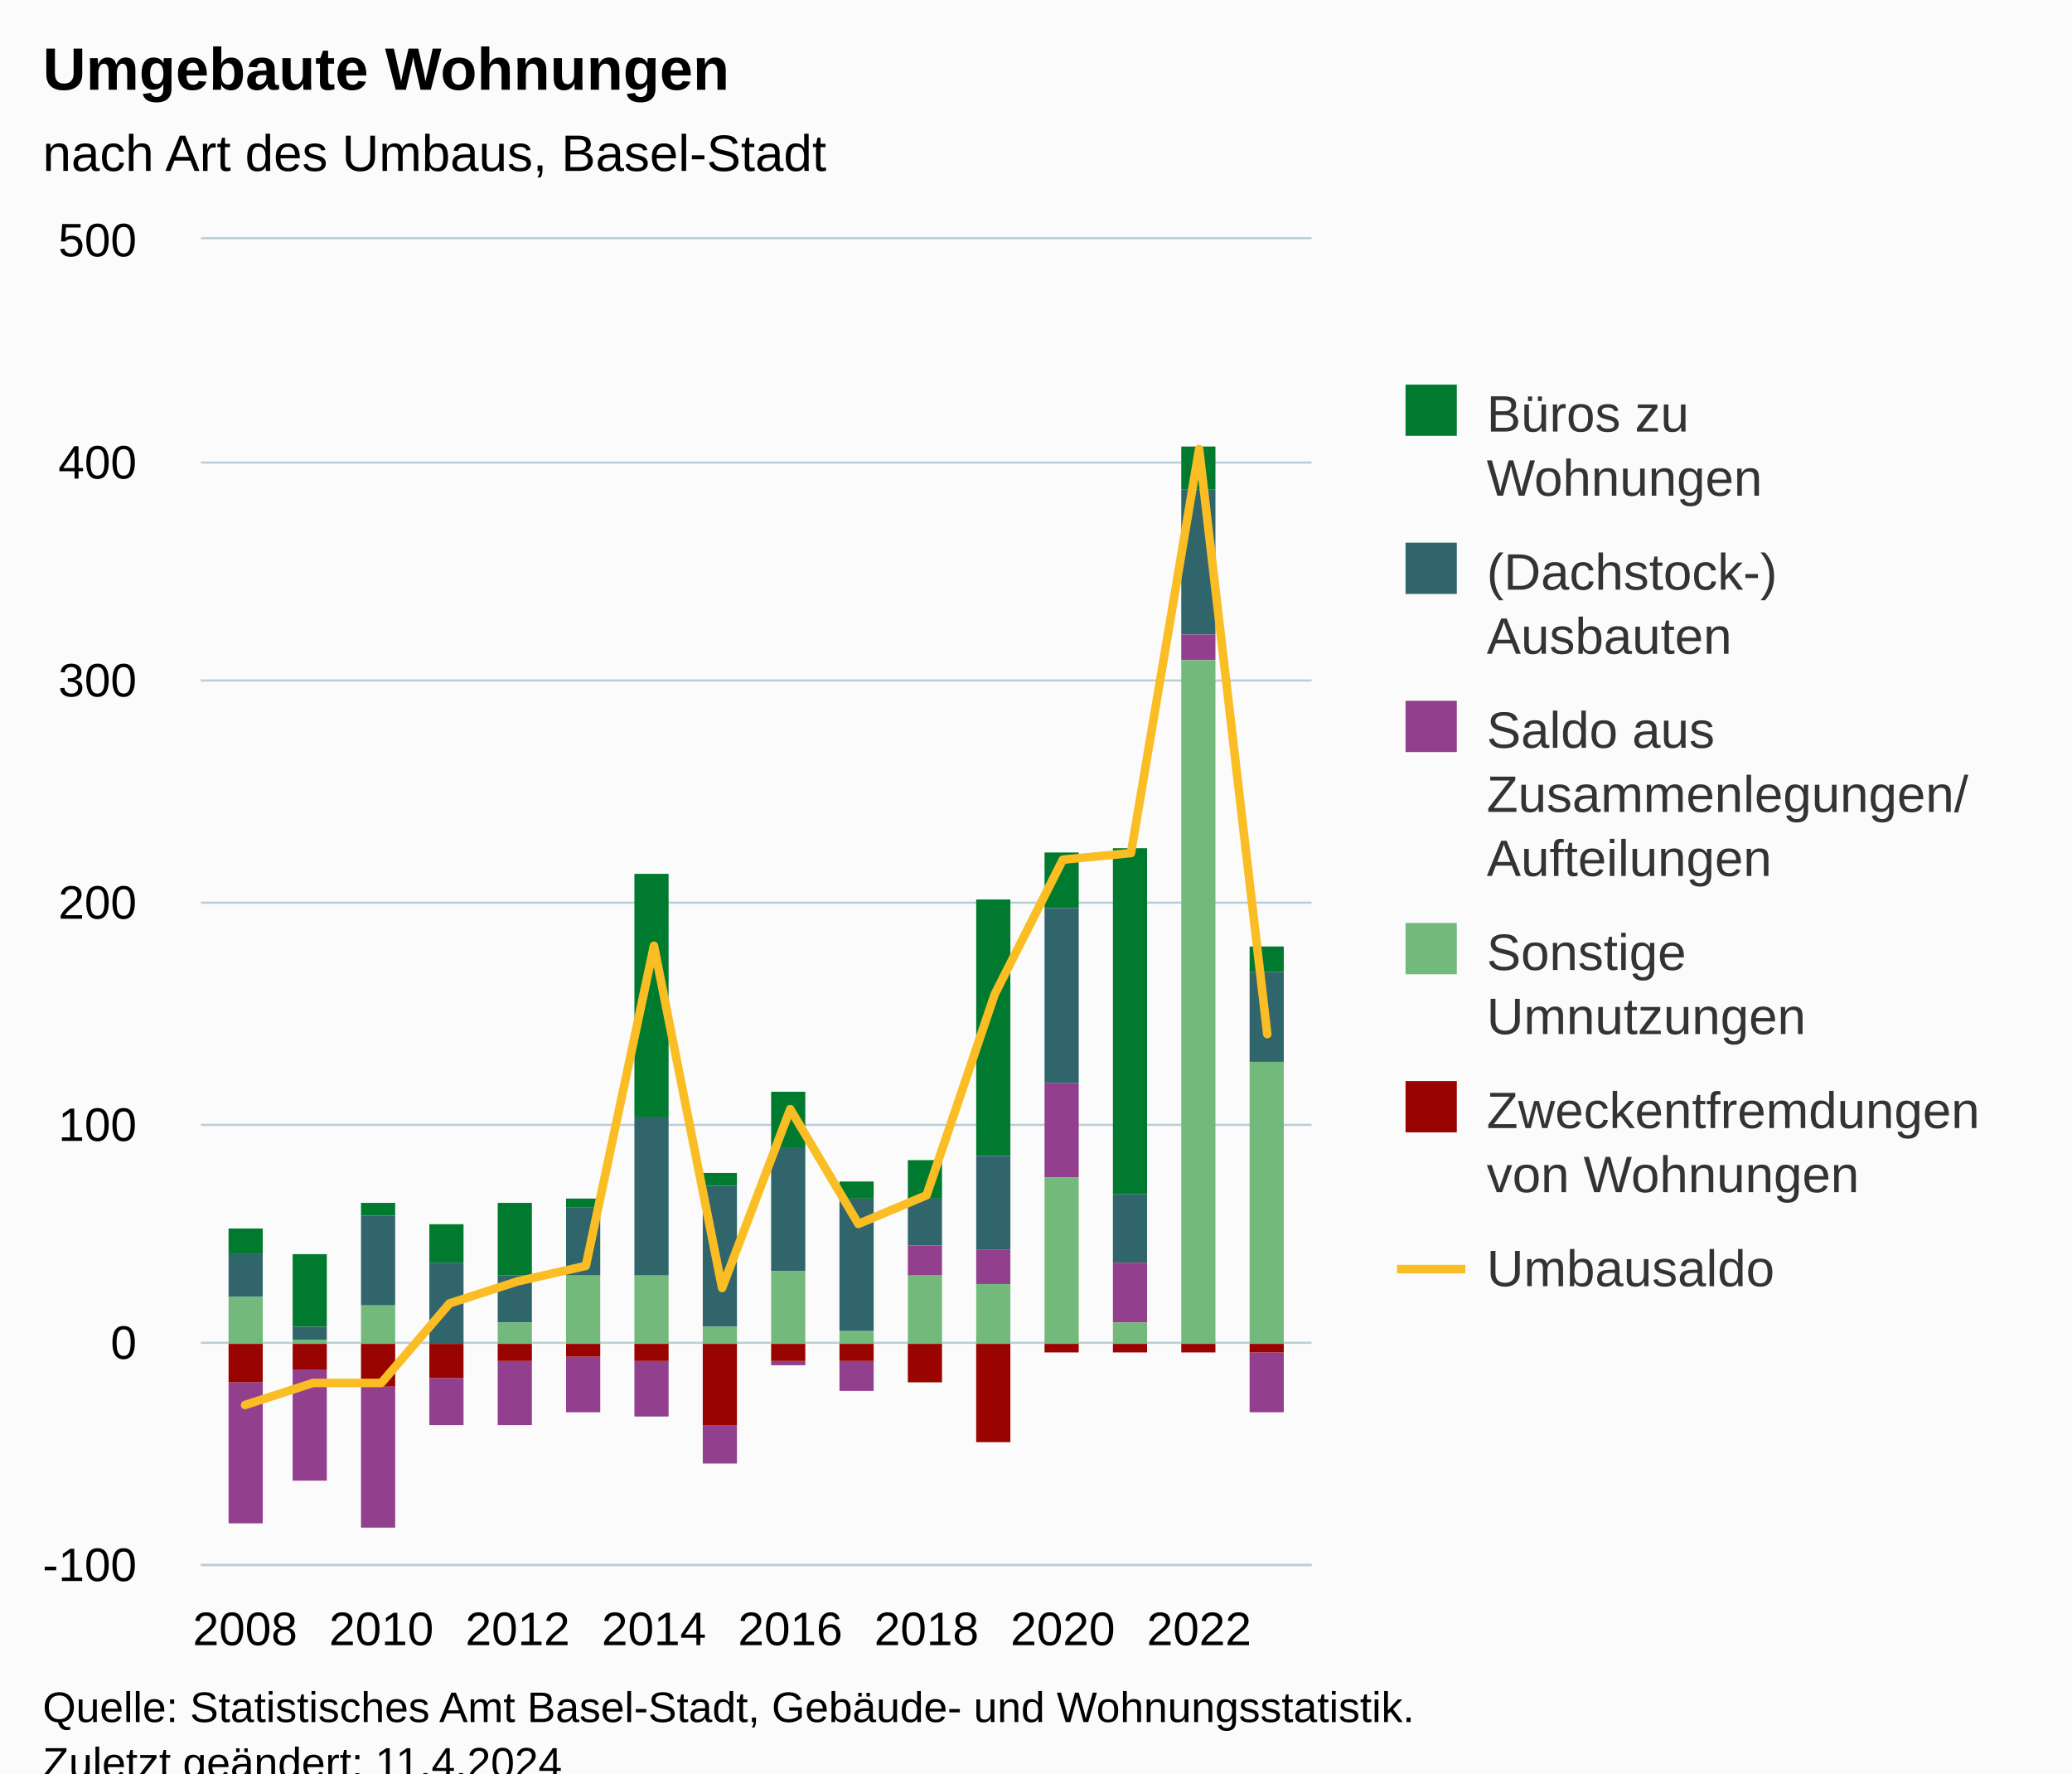
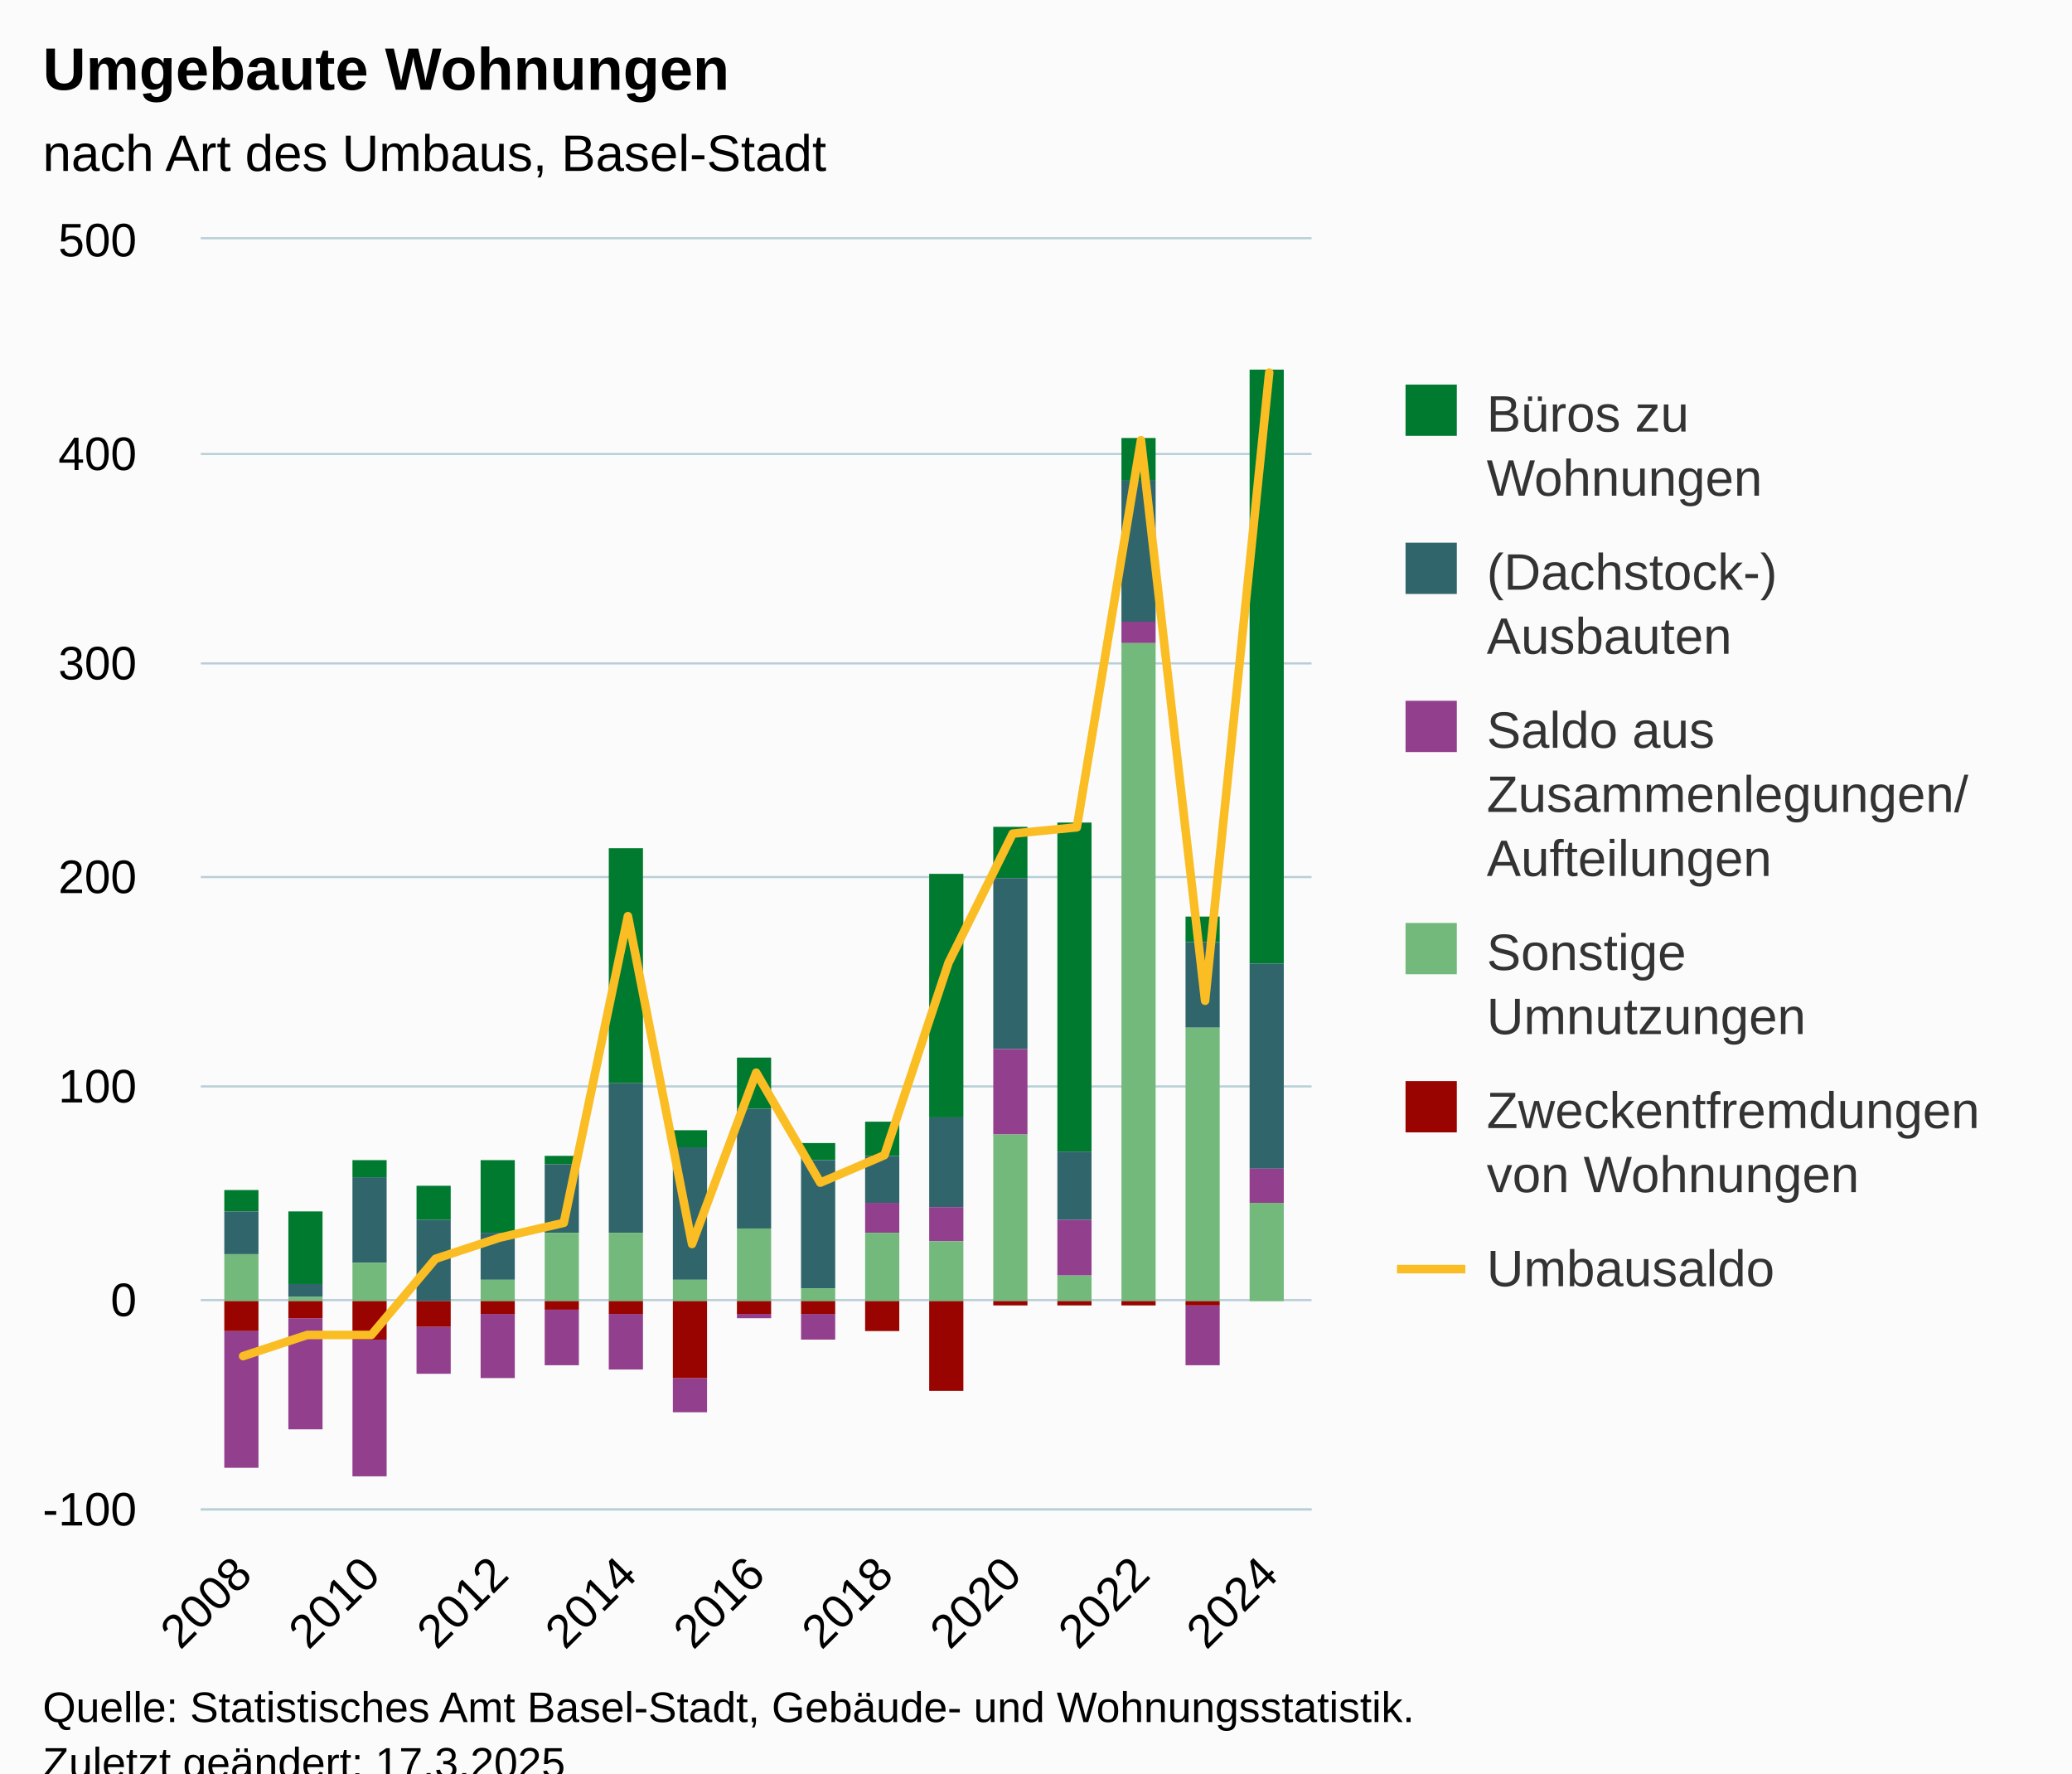
<svg xmlns="http://www.w3.org/2000/svg" version="1.1" class="highcharts-root" style="font-family:Arial;font-size:12px;" viewBox="0 0 485 415">
  <defs>
-     <clipPath id="highcharts-4xk9xxk-103-">
-       <rect x="0" y="0" width="260" height="310" fill="none" />
+     <clipPath id="highcharts-0qcew2q-109-">
+       <rect x="0" y="0" width="260" height="297" fill="none" />
    </clipPath>
-     <clipPath id="highcharts-4xk9xxk-120-">
-       <rect x="0" y="0" width="260" height="310" fill="none" />
+     <clipPath id="highcharts-0qcew2q-127-">
+       <rect x="0" y="0" width="260" height="297" fill="none" />
    </clipPath>
-     <clipPath id="highcharts-4xk9xxk-201-">
-       <rect x="47" y="56" width="260" height="310" fill="none" />
+     <clipPath id="highcharts-0qcew2q-213-">
+       <rect x="47" y="56" width="260" height="297" fill="none" />
    </clipPath>
  </defs>
  <rect fill="#fbfbfb" class="highcharts-background" x="0" y="0" width="485" height="428" rx="0" ry="0" />
-   <rect fill="none" class="highcharts-plot-background" x="47" y="56" width="260" height="310" />
+   <rect fill="none" class="highcharts-plot-background" x="47" y="56" width="260" height="297" />
  <g class="highcharts-pane-group" data-z-index="0" />
  <g class="highcharts-grid highcharts-xaxis-grid" data-z-index="1">
-     <path fill="none" data-z-index="1" class="highcharts-grid-line" d="M 56.5 56 L 56.5 366" opacity="1" />
-     <path fill="none" data-z-index="1" class="highcharts-grid-line" d="M 88.5 56 L 88.5 366" opacity="1" />
-     <path fill="none" data-z-index="1" class="highcharts-grid-line" d="M 120.5 56 L 120.5 366" opacity="1" />
-     <path fill="none" data-z-index="1" class="highcharts-grid-line" d="M 152.5 56 L 152.5 366" opacity="1" />
-     <path fill="none" data-z-index="1" class="highcharts-grid-line" d="M 184.5 56 L 184.5 366" opacity="1" />
-     <path fill="none" data-z-index="1" class="highcharts-grid-line" d="M 216.5 56 L 216.5 366" opacity="1" />
-     <path fill="none" data-z-index="1" class="highcharts-grid-line" d="M 248.5 56 L 248.5 366" opacity="1" />
-     <path fill="none" data-z-index="1" class="highcharts-grid-line" d="M 280.5 56 L 280.5 366" opacity="1" />
+     <path fill="none" data-z-index="1" class="highcharts-grid-line" d="M 56.5 56 L 56.5 353" opacity="1" />
+     <path fill="none" data-z-index="1" class="highcharts-grid-line" d="M 86.5 56 L 86.5 353" opacity="1" />
+     <path fill="none" data-z-index="1" class="highcharts-grid-line" d="M 116.5 56 L 116.5 353" opacity="1" />
+     <path fill="none" data-z-index="1" class="highcharts-grid-line" d="M 146.5 56 L 146.5 353" opacity="1" />
+     <path fill="none" data-z-index="1" class="highcharts-grid-line" d="M 176.5 56 L 176.5 353" opacity="1" />
+     <path fill="none" data-z-index="1" class="highcharts-grid-line" d="M 206.5 56 L 206.5 353" opacity="1" />
+     <path fill="none" data-z-index="1" class="highcharts-grid-line" d="M 236.5 56 L 236.5 353" opacity="1" />
+     <path fill="none" data-z-index="1" class="highcharts-grid-line" d="M 266.5 56 L 266.5 353" opacity="1" />
+     <path fill="none" data-z-index="1" class="highcharts-grid-line" d="M 296.5 56 L 296.5 353" opacity="1" />
  </g>
  <g class="highcharts-grid highcharts-yaxis-grid" data-z-index="1">
-     <path fill="none" stroke="#B9CFD7" stroke-width="0.5" data-z-index="1" class="highcharts-grid-line" d="M 47 366.25 L 307 366.25" opacity="1" />
-     <path fill="none" stroke="#B9CFD7" stroke-width="0.5" data-z-index="1" class="highcharts-grid-line" d="M 47 314.25 L 307 314.25" opacity="1" />
-     <path fill="none" stroke="#B9CFD7" stroke-width="0.5" data-z-index="1" class="highcharts-grid-line" d="M 47 263.25 L 307 263.25" opacity="1" />
-     <path fill="none" stroke="#B9CFD7" stroke-width="0.5" data-z-index="1" class="highcharts-grid-line" d="M 47 211.25 L 307 211.25" opacity="1" />
-     <path fill="none" stroke="#B9CFD7" stroke-width="0.5" data-z-index="1" class="highcharts-grid-line" d="M 47 159.25 L 307 159.25" opacity="1" />
-     <path fill="none" stroke="#B9CFD7" stroke-width="0.5" data-z-index="1" class="highcharts-grid-line" d="M 47 108.25 L 307 108.25" opacity="1" />
+     <path fill="none" stroke="#B9CFD7" stroke-width="0.5" data-z-index="1" class="highcharts-grid-line" d="M 47 353.25 L 307 353.25" opacity="1" />
+     <path fill="none" stroke="#B9CFD7" stroke-width="0.5" data-z-index="1" class="highcharts-grid-line" d="M 47 304.25 L 307 304.25" opacity="1" />
+     <path fill="none" stroke="#B9CFD7" stroke-width="0.5" data-z-index="1" class="highcharts-grid-line" d="M 47 254.25 L 307 254.25" opacity="1" />
+     <path fill="none" stroke="#B9CFD7" stroke-width="0.5" data-z-index="1" class="highcharts-grid-line" d="M 47 205.25 L 307 205.25" opacity="1" />
+     <path fill="none" stroke="#B9CFD7" stroke-width="0.5" data-z-index="1" class="highcharts-grid-line" d="M 47 155.25 L 307 155.25" opacity="1" />
+     <path fill="none" stroke="#B9CFD7" stroke-width="0.5" data-z-index="1" class="highcharts-grid-line" d="M 47 106.25 L 307 106.25" opacity="1" />
    <path fill="none" stroke="#B9CFD7" stroke-width="0.5" data-z-index="1" class="highcharts-grid-line" d="M 47 55.75 L 307 55.75" opacity="1" />
  </g>
-   <rect fill="none" class="highcharts-plot-border" data-z-index="1" x="47" y="56" width="260" height="310" />
+   <rect fill="none" class="highcharts-plot-border" data-z-index="1" x="47" y="56" width="260" height="297" />
  <g class="highcharts-axis highcharts-xaxis" data-z-index="2">
-     <path fill="none" class="highcharts-axis-line" stroke="#B9CFD7" stroke-width="0.5" data-z-index="7" d="M 47 366.25 L 307 366.25" />
+     <path fill="none" class="highcharts-axis-line" stroke="#B9CFD7" stroke-width="0.5" data-z-index="7" d="M 47 353.25 L 307 353.25" />
  </g>
  <g class="highcharts-axis highcharts-yaxis" data-z-index="2">
-     <path fill="none" class="highcharts-axis-line" data-z-index="7" d="M 47 56 L 47 366" />
+     <path fill="none" class="highcharts-axis-line" data-z-index="7" d="M 47 56 L 47 353" />
  </g>
  <g class="highcharts-series-group" data-z-index="3">
-     <g class="highcharts-series highcharts-series-0 highcharts-column-series" data-z-index="0.1" opacity="1" transform="translate(47,56) scale(1 1)" clip-path="url(#highcharts-4xk9xxk-120-)">
-       <rect x="6.5" y="231.5" width="8" height="6" fill="#007a2f" stroke="#ffffff" stroke-width="1e-7" opacity="1" class="highcharts-point" />
-       <rect x="21.5" y="237.5" width="8" height="17" fill="#007a2f" stroke="#ffffff" stroke-width="1e-7" opacity="1" class="highcharts-point" />
-       <rect x="37.5" y="225.5" width="8" height="3" fill="#007a2f" stroke="#ffffff" stroke-width="1e-7" opacity="1" class="highcharts-point" />
-       <rect x="53.5" y="230.5" width="8" height="9" fill="#007a2f" stroke="#ffffff" stroke-width="1e-7" opacity="1" class="highcharts-point" />
-       <rect x="69.5" y="225.5" width="8" height="17" fill="#007a2f" stroke="#ffffff" stroke-width="1e-7" opacity="1" class="highcharts-point" />
-       <rect x="85.5" y="224.5" width="8" height="2" fill="#007a2f" stroke="#ffffff" stroke-width="1e-7" opacity="1" class="highcharts-point" />
-       <rect x="101.5" y="148.5" width="8" height="57" fill="#007a2f" stroke="#ffffff" stroke-width="1e-7" opacity="1" class="highcharts-point" />
-       <rect x="117.5" y="218.5" width="8" height="3" fill="#007a2f" stroke="#ffffff" stroke-width="1e-7" opacity="1" class="highcharts-point" />
-       <rect x="133.5" y="199.5" width="8" height="13" fill="#007a2f" stroke="#ffffff" stroke-width="1e-7" opacity="1" class="highcharts-point" />
-       <rect x="149.5" y="220.5" width="8" height="4" fill="#007a2f" stroke="#ffffff" stroke-width="1e-7" opacity="1" class="highcharts-point" />
-       <rect x="165.5" y="215.5" width="8" height="9" fill="#007a2f" stroke="#ffffff" stroke-width="1e-7" opacity="1" class="highcharts-point" />
-       <rect x="181.5" y="154.5" width="8" height="60" fill="#007a2f" stroke="#ffffff" stroke-width="1e-7" opacity="1" class="highcharts-point" />
-       <rect x="197.5" y="143.5" width="8" height="13" fill="#007a2f" stroke="#ffffff" stroke-width="1e-7" opacity="1" class="highcharts-point" />
-       <rect x="213.5" y="142.5" width="8" height="81" fill="#007a2f" stroke="#ffffff" stroke-width="1e-7" opacity="1" class="highcharts-point" />
-       <rect x="229.5" y="48.5" width="8" height="10" fill="#007a2f" stroke="#ffffff" stroke-width="1e-7" opacity="1" class="highcharts-point" />
-       <rect x="245.5" y="165.5" width="8" height="6" fill="#007a2f" stroke="#ffffff" stroke-width="1e-7" opacity="1" class="highcharts-point" />
+     <g class="highcharts-series highcharts-series-0 highcharts-column-series" data-z-index="0.1" opacity="1" transform="translate(47,56) scale(1 1)" clip-path="url(#highcharts-0qcew2q-127-)">
+       <rect x="5.5" y="222.5" width="8" height="5" fill="#007a2f" stroke="#ffffff" stroke-width="1e-7" opacity="1" class="highcharts-point" />
+       <rect x="20.5" y="227.5" width="8" height="17" fill="#007a2f" stroke="#ffffff" stroke-width="1e-7" opacity="1" class="highcharts-point" />
+       <rect x="35.5" y="215.5" width="8" height="4" fill="#007a2f" stroke="#ffffff" stroke-width="1e-7" opacity="1" class="highcharts-point" />
+       <rect x="50.5" y="221.5" width="8" height="8" fill="#007a2f" stroke="#ffffff" stroke-width="1e-7" opacity="1" class="highcharts-point" />
+       <rect x="65.5" y="215.5" width="8" height="17" fill="#007a2f" stroke="#ffffff" stroke-width="1e-7" opacity="1" class="highcharts-point" />
+       <rect x="80.5" y="214.5" width="8" height="2" fill="#007a2f" stroke="#ffffff" stroke-width="1e-7" opacity="1" class="highcharts-point" />
+       <rect x="95.5" y="142.5" width="8" height="55" fill="#007a2f" stroke="#ffffff" stroke-width="1e-7" opacity="1" class="highcharts-point" />
+       <rect x="110.5" y="208.5" width="8" height="4" fill="#007a2f" stroke="#ffffff" stroke-width="1e-7" opacity="1" class="highcharts-point" />
+       <rect x="125.5" y="191.5" width="8" height="12" fill="#007a2f" stroke="#ffffff" stroke-width="1e-7" opacity="1" class="highcharts-point" />
+       <rect x="140.5" y="211.5" width="8" height="4" fill="#007a2f" stroke="#ffffff" stroke-width="1e-7" opacity="1" class="highcharts-point" />
+       <rect x="155.5" y="206.5" width="8" height="8" fill="#007a2f" stroke="#ffffff" stroke-width="1e-7" opacity="1" class="highcharts-point" />
+       <rect x="170.5" y="148.5" width="8" height="57" fill="#007a2f" stroke="#ffffff" stroke-width="1e-7" opacity="1" class="highcharts-point" />
+       <rect x="185.5" y="137.5" width="8" height="12" fill="#007a2f" stroke="#ffffff" stroke-width="1e-7" opacity="1" class="highcharts-point" />
+       <rect x="200.5" y="136.5" width="8" height="77" fill="#007a2f" stroke="#ffffff" stroke-width="1e-7" opacity="1" class="highcharts-point" />
+       <rect x="215.5" y="46.5" width="8" height="10" fill="#007a2f" stroke="#ffffff" stroke-width="1e-7" opacity="1" class="highcharts-point" />
+       <rect x="230.5" y="158.5" width="8" height="6" fill="#007a2f" stroke="#ffffff" stroke-width="1e-7" opacity="1" class="highcharts-point" />
+       <rect x="245.5" y="30.5" width="8" height="139" fill="#007a2f" stroke="#ffffff" stroke-width="1e-7" opacity="1" class="highcharts-point" />
    </g>
    <g class="highcharts-markers highcharts-series-0 highcharts-column-series" data-z-index="0.1" opacity="1" transform="translate(47,56) scale(1 1)" clip-path="none" />
-     <g class="highcharts-series highcharts-series-1 highcharts-column-series" data-z-index="0.1" opacity="1" transform="translate(47,56) scale(1 1)" clip-path="url(#highcharts-4xk9xxk-120-)">
-       <rect x="6.5" y="237.5" width="8" height="10" fill="#2f656b" stroke="#ffffff" stroke-width="1e-7" opacity="1" class="highcharts-point" />
-       <rect x="21.5" y="254.5" width="8" height="3" fill="#2f656b" stroke="#ffffff" stroke-width="1e-7" opacity="1" class="highcharts-point" />
-       <rect x="37.5" y="228.5" width="8" height="21" fill="#2f656b" stroke="#ffffff" stroke-width="1e-7" opacity="1" class="highcharts-point" />
-       <rect x="53.5" y="239.5" width="8" height="19" fill="#2f656b" stroke="#ffffff" stroke-width="1e-7" opacity="1" class="highcharts-point" />
-       <rect x="69.5" y="242.5" width="8" height="11" fill="#2f656b" stroke="#ffffff" stroke-width="1e-7" opacity="1" class="highcharts-point" />
-       <rect x="85.5" y="226.5" width="8" height="16" fill="#2f656b" stroke="#ffffff" stroke-width="1e-7" opacity="1" class="highcharts-point" />
-       <rect x="101.5" y="205.5" width="8" height="37" fill="#2f656b" stroke="#ffffff" stroke-width="1e-7" opacity="1" class="highcharts-point" />
-       <rect x="117.5" y="221.5" width="8" height="33" fill="#2f656b" stroke="#ffffff" stroke-width="1e-7" opacity="1" class="highcharts-point" />
-       <rect x="133.5" y="212.5" width="8" height="29" fill="#2f656b" stroke="#ffffff" stroke-width="1e-7" opacity="1" class="highcharts-point" />
-       <rect x="149.5" y="224.5" width="8" height="31" fill="#2f656b" stroke="#ffffff" stroke-width="1e-7" opacity="1" class="highcharts-point" />
-       <rect x="165.5" y="224.5" width="8" height="11" fill="#2f656b" stroke="#ffffff" stroke-width="1e-7" opacity="1" class="highcharts-point" />
-       <rect x="181.5" y="214.5" width="8" height="22" fill="#2f656b" stroke="#ffffff" stroke-width="1e-7" opacity="1" class="highcharts-point" />
-       <rect x="197.5" y="156.5" width="8" height="41" fill="#2f656b" stroke="#ffffff" stroke-width="1e-7" opacity="1" class="highcharts-point" />
-       <rect x="213.5" y="223.5" width="8" height="16" fill="#2f656b" stroke="#ffffff" stroke-width="1e-7" opacity="1" class="highcharts-point" />
-       <rect x="229.5" y="58.5" width="8" height="34" fill="#2f656b" stroke="#ffffff" stroke-width="1e-7" opacity="1" class="highcharts-point" />
-       <rect x="245.5" y="171.5" width="8" height="21" fill="#2f656b" stroke="#ffffff" stroke-width="1e-7" opacity="1" class="highcharts-point" />
+     <g class="highcharts-series highcharts-series-1 highcharts-column-series" data-z-index="0.1" opacity="1" transform="translate(47,56) scale(1 1)" clip-path="url(#highcharts-0qcew2q-127-)">
+       <rect x="5.5" y="227.5" width="8" height="10" fill="#2f656b" stroke="#ffffff" stroke-width="1e-7" opacity="1" class="highcharts-point" />
+       <rect x="20.5" y="244.5" width="8" height="3" fill="#2f656b" stroke="#ffffff" stroke-width="1e-7" opacity="1" class="highcharts-point" />
+       <rect x="35.5" y="219.5" width="8" height="20" fill="#2f656b" stroke="#ffffff" stroke-width="1e-7" opacity="1" class="highcharts-point" />
+       <rect x="50.5" y="229.5" width="8" height="19" fill="#2f656b" stroke="#ffffff" stroke-width="1e-7" opacity="1" class="highcharts-point" />
+       <rect x="65.5" y="232.5" width="8" height="11" fill="#2f656b" stroke="#ffffff" stroke-width="1e-7" opacity="1" class="highcharts-point" />
+       <rect x="80.5" y="216.5" width="8" height="16" fill="#2f656b" stroke="#ffffff" stroke-width="1e-7" opacity="1" class="highcharts-point" />
+       <rect x="95.5" y="197.5" width="8" height="35" fill="#2f656b" stroke="#ffffff" stroke-width="1e-7" opacity="1" class="highcharts-point" />
+       <rect x="110.5" y="212.5" width="8" height="31" fill="#2f656b" stroke="#ffffff" stroke-width="1e-7" opacity="1" class="highcharts-point" />
+       <rect x="125.5" y="203.5" width="8" height="28" fill="#2f656b" stroke="#ffffff" stroke-width="1e-7" opacity="1" class="highcharts-point" />
+       <rect x="140.5" y="215.5" width="8" height="30" fill="#2f656b" stroke="#ffffff" stroke-width="1e-7" opacity="1" class="highcharts-point" />
+       <rect x="155.5" y="214.5" width="8" height="11" fill="#2f656b" stroke="#ffffff" stroke-width="1e-7" opacity="1" class="highcharts-point" />
+       <rect x="170.5" y="205.5" width="8" height="21" fill="#2f656b" stroke="#ffffff" stroke-width="1e-7" opacity="1" class="highcharts-point" />
+       <rect x="185.5" y="149.5" width="8" height="40" fill="#2f656b" stroke="#ffffff" stroke-width="1e-7" opacity="1" class="highcharts-point" />
+       <rect x="200.5" y="213.5" width="8" height="16" fill="#2f656b" stroke="#ffffff" stroke-width="1e-7" opacity="1" class="highcharts-point" />
+       <rect x="215.5" y="56.5" width="8" height="33" fill="#2f656b" stroke="#ffffff" stroke-width="1e-7" opacity="1" class="highcharts-point" />
+       <rect x="230.5" y="164.5" width="8" height="20" fill="#2f656b" stroke="#ffffff" stroke-width="1e-7" opacity="1" class="highcharts-point" />
+       <rect x="245.5" y="169.5" width="8" height="48" fill="#2f656b" stroke="#ffffff" stroke-width="1e-7" opacity="1" class="highcharts-point" />
    </g>
    <g class="highcharts-markers highcharts-series-1 highcharts-column-series" data-z-index="0.1" opacity="1" transform="translate(47,56) scale(1 1)" clip-path="none" />
-     <g class="highcharts-series highcharts-series-2 highcharts-column-series" data-z-index="0.1" opacity="1" transform="translate(47,56) scale(1 1)" clip-path="url(#highcharts-4xk9xxk-120-)">
-       <rect x="6.5" y="267.5" width="8" height="33" fill="#923f8d" stroke="#ffffff" stroke-width="1e-7" opacity="1" class="highcharts-point highcharts-negative" />
-       <rect x="21.5" y="264.5" width="8" height="26" fill="#923f8d" stroke="#ffffff" stroke-width="1e-7" opacity="1" class="highcharts-point highcharts-negative" />
-       <rect x="37.5" y="268.5" width="8" height="33" fill="#923f8d" stroke="#ffffff" stroke-width="1e-7" opacity="1" class="highcharts-point highcharts-negative" />
-       <rect x="53.5" y="266.5" width="8" height="11" fill="#923f8d" stroke="#ffffff" stroke-width="1e-7" opacity="1" class="highcharts-point highcharts-negative" />
-       <rect x="69.5" y="262.5" width="8" height="15" fill="#923f8d" stroke="#ffffff" stroke-width="1e-7" opacity="1" class="highcharts-point highcharts-negative" />
-       <rect x="85.5" y="261.5" width="8" height="13" fill="#923f8d" stroke="#ffffff" stroke-width="1e-7" opacity="1" class="highcharts-point highcharts-negative" />
-       <rect x="101.5" y="262.5" width="8" height="13" fill="#923f8d" stroke="#ffffff" stroke-width="1e-7" opacity="1" class="highcharts-point highcharts-negative" />
-       <rect x="117.5" y="277.5" width="8" height="9" fill="#923f8d" stroke="#ffffff" stroke-width="1e-7" opacity="1" class="highcharts-point highcharts-negative" />
-       <rect x="133.5" y="262.5" width="8" height="1" fill="#923f8d" stroke="#ffffff" stroke-width="1e-7" opacity="1" class="highcharts-point highcharts-negative" />
-       <rect x="149.5" y="262.5" width="8" height="7" fill="#923f8d" stroke="#ffffff" stroke-width="1e-7" opacity="1" class="highcharts-point highcharts-negative" />
-       <rect x="165.5" y="235.5" width="8" height="7" fill="#923f8d" stroke="#ffffff" stroke-width="1e-7" opacity="1" class="highcharts-point" />
-       <rect x="181.5" y="236.5" width="8" height="8" fill="#923f8d" stroke="#ffffff" stroke-width="1e-7" opacity="1" class="highcharts-point" />
-       <rect x="197.5" y="197.5" width="8" height="22" fill="#923f8d" stroke="#ffffff" stroke-width="1e-7" opacity="1" class="highcharts-point" />
-       <rect x="213.5" y="239.5" width="8" height="14" fill="#923f8d" stroke="#ffffff" stroke-width="1e-7" opacity="1" class="highcharts-point" />
-       <rect x="229.5" y="92.5" width="8" height="6" fill="#923f8d" stroke="#ffffff" stroke-width="1e-7" opacity="1" class="highcharts-point" />
-       <rect x="245.5" y="260.5" width="8" height="14" fill="#923f8d" stroke="#ffffff" stroke-width="1e-7" opacity="1" class="highcharts-point highcharts-negative" />
+     <g class="highcharts-series highcharts-series-2 highcharts-column-series" data-z-index="0.1" opacity="1" transform="translate(47,56) scale(1 1)" clip-path="url(#highcharts-0qcew2q-127-)">
+       <rect x="5.5" y="255.5" width="8" height="32" fill="#923f8d" stroke="#ffffff" stroke-width="1e-7" opacity="1" class="highcharts-point highcharts-negative" />
+       <rect x="20.5" y="252.5" width="8" height="26" fill="#923f8d" stroke="#ffffff" stroke-width="1e-7" opacity="1" class="highcharts-point highcharts-negative" />
+       <rect x="35.5" y="257.5" width="8" height="32" fill="#923f8d" stroke="#ffffff" stroke-width="1e-7" opacity="1" class="highcharts-point highcharts-negative" />
+       <rect x="50.5" y="254.5" width="8" height="11" fill="#923f8d" stroke="#ffffff" stroke-width="1e-7" opacity="1" class="highcharts-point highcharts-negative" />
+       <rect x="65.5" y="251.5" width="8" height="15" fill="#923f8d" stroke="#ffffff" stroke-width="1e-7" opacity="1" class="highcharts-point highcharts-negative" />
+       <rect x="80.5" y="250.5" width="8" height="13" fill="#923f8d" stroke="#ffffff" stroke-width="1e-7" opacity="1" class="highcharts-point highcharts-negative" />
+       <rect x="95.5" y="251.5" width="8" height="13" fill="#923f8d" stroke="#ffffff" stroke-width="1e-7" opacity="1" class="highcharts-point highcharts-negative" />
+       <rect x="110.5" y="266.5" width="8" height="8" fill="#923f8d" stroke="#ffffff" stroke-width="1e-7" opacity="1" class="highcharts-point highcharts-negative" />
+       <rect x="125.5" y="251.5" width="8" height="1" fill="#923f8d" stroke="#ffffff" stroke-width="1e-7" opacity="1" class="highcharts-point highcharts-negative" />
+       <rect x="140.5" y="251.5" width="8" height="6" fill="#923f8d" stroke="#ffffff" stroke-width="1e-7" opacity="1" class="highcharts-point highcharts-negative" />
+       <rect x="155.5" y="225.5" width="8" height="7" fill="#923f8d" stroke="#ffffff" stroke-width="1e-7" opacity="1" class="highcharts-point" />
+       <rect x="170.5" y="226.5" width="8" height="8" fill="#923f8d" stroke="#ffffff" stroke-width="1e-7" opacity="1" class="highcharts-point" />
+       <rect x="185.5" y="189.5" width="8" height="20" fill="#923f8d" stroke="#ffffff" stroke-width="1e-7" opacity="1" class="highcharts-point" />
+       <rect x="200.5" y="229.5" width="8" height="13" fill="#923f8d" stroke="#ffffff" stroke-width="1e-7" opacity="1" class="highcharts-point" />
+       <rect x="215.5" y="89.5" width="8" height="5" fill="#923f8d" stroke="#ffffff" stroke-width="1e-7" opacity="1" class="highcharts-point" />
+       <rect x="230.5" y="249.5" width="8" height="14" fill="#923f8d" stroke="#ffffff" stroke-width="1e-7" opacity="1" class="highcharts-point highcharts-negative" />
+       <rect x="245.5" y="217.5" width="8" height="8" fill="#923f8d" stroke="#ffffff" stroke-width="1e-7" opacity="1" class="highcharts-point" />
    </g>
    <g class="highcharts-markers highcharts-series-2 highcharts-column-series" data-z-index="0.1" opacity="1" transform="translate(47,56) scale(1 1)" clip-path="none" />
-     <g class="highcharts-series highcharts-series-3 highcharts-column-series" data-z-index="0.1" opacity="1" transform="translate(47,56) scale(1 1)" clip-path="url(#highcharts-4xk9xxk-120-)">
-       <rect x="6.5" y="247.5" width="8" height="11" fill="#73b97c" stroke="#ffffff" stroke-width="1e-7" opacity="1" class="highcharts-point" />
-       <rect x="21.5" y="257.5" width="8" height="1" fill="#73b97c" stroke="#ffffff" stroke-width="1e-7" opacity="1" class="highcharts-point" />
-       <rect x="37.5" y="249.5" width="8" height="9" fill="#73b97c" stroke="#ffffff" stroke-width="1e-7" opacity="1" class="highcharts-point" />
-       <rect x="53.5" y="258.5" width="8" height="0" fill="#73b97c" stroke="#ffffff" stroke-width="1e-7" opacity="1" class="highcharts-point" />
-       <rect x="69.5" y="253.5" width="8" height="5" fill="#73b97c" stroke="#ffffff" stroke-width="1e-7" opacity="1" class="highcharts-point" />
-       <rect x="85.5" y="242.5" width="8" height="16" fill="#73b97c" stroke="#ffffff" stroke-width="1e-7" opacity="1" class="highcharts-point" />
-       <rect x="101.5" y="242.5" width="8" height="16" fill="#73b97c" stroke="#ffffff" stroke-width="1e-7" opacity="1" class="highcharts-point" />
-       <rect x="117.5" y="254.5" width="8" height="4" fill="#73b97c" stroke="#ffffff" stroke-width="1e-7" opacity="1" class="highcharts-point" />
-       <rect x="133.5" y="241.5" width="8" height="17" fill="#73b97c" stroke="#ffffff" stroke-width="1e-7" opacity="1" class="highcharts-point" />
-       <rect x="149.5" y="255.5" width="8" height="3" fill="#73b97c" stroke="#ffffff" stroke-width="1e-7" opacity="1" class="highcharts-point" />
-       <rect x="165.5" y="242.5" width="8" height="16" fill="#73b97c" stroke="#ffffff" stroke-width="1e-7" opacity="1" class="highcharts-point" />
-       <rect x="181.5" y="244.5" width="8" height="14" fill="#73b97c" stroke="#ffffff" stroke-width="1e-7" opacity="1" class="highcharts-point" />
-       <rect x="197.5" y="219.5" width="8" height="39" fill="#73b97c" stroke="#ffffff" stroke-width="1e-7" opacity="1" class="highcharts-point" />
-       <rect x="213.5" y="253.5" width="8" height="5" fill="#73b97c" stroke="#ffffff" stroke-width="1e-7" opacity="1" class="highcharts-point" />
-       <rect x="229.5" y="98.5" width="8" height="160" fill="#73b97c" stroke="#ffffff" stroke-width="1e-7" opacity="1" class="highcharts-point" />
-       <rect x="245.5" y="192.5" width="8" height="66" fill="#73b97c" stroke="#ffffff" stroke-width="1e-7" opacity="1" class="highcharts-point" />
+     <g class="highcharts-series highcharts-series-3 highcharts-column-series" data-z-index="0.1" opacity="1" transform="translate(47,56) scale(1 1)" clip-path="url(#highcharts-0qcew2q-127-)">
+       <rect x="5.5" y="237.5" width="8" height="11" fill="#73b97c" stroke="#ffffff" stroke-width="1e-7" opacity="1" class="highcharts-point" />
+       <rect x="20.5" y="247.5" width="8" height="1" fill="#73b97c" stroke="#ffffff" stroke-width="1e-7" opacity="1" class="highcharts-point" />
+       <rect x="35.5" y="239.5" width="8" height="9" fill="#73b97c" stroke="#ffffff" stroke-width="1e-7" opacity="1" class="highcharts-point" />
+       <rect x="50.5" y="248.5" width="8" height="0" fill="#73b97c" stroke="#ffffff" stroke-width="1e-7" opacity="1" class="highcharts-point" />
+       <rect x="65.5" y="243.5" width="8" height="5" fill="#73b97c" stroke="#ffffff" stroke-width="1e-7" opacity="1" class="highcharts-point" />
+       <rect x="80.5" y="232.5" width="8" height="16" fill="#73b97c" stroke="#ffffff" stroke-width="1e-7" opacity="1" class="highcharts-point" />
+       <rect x="95.5" y="232.5" width="8" height="16" fill="#73b97c" stroke="#ffffff" stroke-width="1e-7" opacity="1" class="highcharts-point" />
+       <rect x="110.5" y="243.5" width="8" height="5" fill="#73b97c" stroke="#ffffff" stroke-width="1e-7" opacity="1" class="highcharts-point" />
+       <rect x="125.5" y="231.5" width="8" height="17" fill="#73b97c" stroke="#ffffff" stroke-width="1e-7" opacity="1" class="highcharts-point" />
+       <rect x="140.5" y="245.5" width="8" height="3" fill="#73b97c" stroke="#ffffff" stroke-width="1e-7" opacity="1" class="highcharts-point" />
+       <rect x="155.5" y="232.5" width="8" height="16" fill="#73b97c" stroke="#ffffff" stroke-width="1e-7" opacity="1" class="highcharts-point" />
+       <rect x="170.5" y="234.5" width="8" height="14" fill="#73b97c" stroke="#ffffff" stroke-width="1e-7" opacity="1" class="highcharts-point" />
+       <rect x="185.5" y="209.5" width="8" height="39" fill="#73b97c" stroke="#ffffff" stroke-width="1e-7" opacity="1" class="highcharts-point" />
+       <rect x="200.5" y="242.5" width="8" height="6" fill="#73b97c" stroke="#ffffff" stroke-width="1e-7" opacity="1" class="highcharts-point" />
+       <rect x="215.5" y="94.5" width="8" height="154" fill="#73b97c" stroke="#ffffff" stroke-width="1e-7" opacity="1" class="highcharts-point" />
+       <rect x="230.5" y="184.5" width="8" height="64" fill="#73b97c" stroke="#ffffff" stroke-width="1e-7" opacity="1" class="highcharts-point" />
+       <rect x="245.5" y="225.5" width="8" height="23" fill="#73b97c" stroke="#ffffff" stroke-width="1e-7" opacity="1" class="highcharts-point" />
    </g>
    <g class="highcharts-markers highcharts-series-3 highcharts-column-series" data-z-index="0.1" opacity="1" transform="translate(47,56) scale(1 1)" clip-path="none" />
-     <g class="highcharts-series highcharts-series-4 highcharts-column-series" data-z-index="0.1" opacity="1" transform="translate(47,56) scale(1 1)" clip-path="url(#highcharts-4xk9xxk-120-)">
-       <rect x="6.5" y="258.5" width="8" height="9" fill="#990300" stroke="#ffffff" stroke-width="1e-7" opacity="1" class="highcharts-point highcharts-negative" />
-       <rect x="21.5" y="258.5" width="8" height="6" fill="#990300" stroke="#ffffff" stroke-width="1e-7" opacity="1" class="highcharts-point highcharts-negative" />
-       <rect x="37.5" y="258.5" width="8" height="10" fill="#990300" stroke="#ffffff" stroke-width="1e-7" opacity="1" class="highcharts-point highcharts-negative" />
-       <rect x="53.5" y="258.5" width="8" height="8" fill="#990300" stroke="#ffffff" stroke-width="1e-7" opacity="1" class="highcharts-point highcharts-negative" />
-       <rect x="69.5" y="258.5" width="8" height="4" fill="#990300" stroke="#ffffff" stroke-width="1e-7" opacity="1" class="highcharts-point highcharts-negative" />
-       <rect x="85.5" y="258.5" width="8" height="3" fill="#990300" stroke="#ffffff" stroke-width="1e-7" opacity="1" class="highcharts-point highcharts-negative" />
-       <rect x="101.5" y="258.5" width="8" height="4" fill="#990300" stroke="#ffffff" stroke-width="1e-7" opacity="1" class="highcharts-point highcharts-negative" />
-       <rect x="117.5" y="258.5" width="8" height="19" fill="#990300" stroke="#ffffff" stroke-width="1e-7" opacity="1" class="highcharts-point highcharts-negative" />
-       <rect x="133.5" y="258.5" width="8" height="4" fill="#990300" stroke="#ffffff" stroke-width="1e-7" opacity="1" class="highcharts-point highcharts-negative" />
-       <rect x="149.5" y="258.5" width="8" height="4" fill="#990300" stroke="#ffffff" stroke-width="1e-7" opacity="1" class="highcharts-point highcharts-negative" />
-       <rect x="165.5" y="258.5" width="8" height="9" fill="#990300" stroke="#ffffff" stroke-width="1e-7" opacity="1" class="highcharts-point highcharts-negative" />
-       <rect x="181.5" y="258.5" width="8" height="23" fill="#990300" stroke="#ffffff" stroke-width="1e-7" opacity="1" class="highcharts-point highcharts-negative" />
-       <rect x="197.5" y="258.5" width="8" height="2" fill="#990300" stroke="#ffffff" stroke-width="1e-7" opacity="1" class="highcharts-point highcharts-negative" />
-       <rect x="213.5" y="258.5" width="8" height="2" fill="#990300" stroke="#ffffff" stroke-width="1e-7" opacity="1" class="highcharts-point highcharts-negative" />
-       <rect x="229.5" y="258.5" width="8" height="2" fill="#990300" stroke="#ffffff" stroke-width="1e-7" opacity="1" class="highcharts-point highcharts-negative" />
-       <rect x="245.5" y="258.5" width="8" height="2" fill="#990300" stroke="#ffffff" stroke-width="1e-7" opacity="1" class="highcharts-point highcharts-negative" />
+     <g class="highcharts-series highcharts-series-4 highcharts-column-series" data-z-index="0.1" opacity="1" transform="translate(47,56) scale(1 1)" clip-path="url(#highcharts-0qcew2q-127-)">
+       <rect x="5.5" y="248.5" width="8" height="7" fill="#990300" stroke="#ffffff" stroke-width="1e-7" opacity="1" class="highcharts-point highcharts-negative" />
+       <rect x="20.5" y="248.5" width="8" height="4" fill="#990300" stroke="#ffffff" stroke-width="1e-7" opacity="1" class="highcharts-point highcharts-negative" />
+       <rect x="35.5" y="248.5" width="8" height="9" fill="#990300" stroke="#ffffff" stroke-width="1e-7" opacity="1" class="highcharts-point highcharts-negative" />
+       <rect x="50.5" y="248.5" width="8" height="6" fill="#990300" stroke="#ffffff" stroke-width="1e-7" opacity="1" class="highcharts-point highcharts-negative" />
+       <rect x="65.5" y="248.5" width="8" height="3" fill="#990300" stroke="#ffffff" stroke-width="1e-7" opacity="1" class="highcharts-point highcharts-negative" />
+       <rect x="80.5" y="248.5" width="8" height="2" fill="#990300" stroke="#ffffff" stroke-width="1e-7" opacity="1" class="highcharts-point highcharts-negative" />
+       <rect x="95.5" y="248.5" width="8" height="3" fill="#990300" stroke="#ffffff" stroke-width="1e-7" opacity="1" class="highcharts-point highcharts-negative" />
+       <rect x="110.5" y="248.5" width="8" height="18" fill="#990300" stroke="#ffffff" stroke-width="1e-7" opacity="1" class="highcharts-point highcharts-negative" />
+       <rect x="125.5" y="248.5" width="8" height="3" fill="#990300" stroke="#ffffff" stroke-width="1e-7" opacity="1" class="highcharts-point highcharts-negative" />
+       <rect x="140.5" y="248.5" width="8" height="3" fill="#990300" stroke="#ffffff" stroke-width="1e-7" opacity="1" class="highcharts-point highcharts-negative" />
+       <rect x="155.5" y="248.5" width="8" height="7" fill="#990300" stroke="#ffffff" stroke-width="1e-7" opacity="1" class="highcharts-point highcharts-negative" />
+       <rect x="170.5" y="248.5" width="8" height="21" fill="#990300" stroke="#ffffff" stroke-width="1e-7" opacity="1" class="highcharts-point highcharts-negative" />
+       <rect x="185.5" y="248.5" width="8" height="1" fill="#990300" stroke="#ffffff" stroke-width="1e-7" opacity="1" class="highcharts-point highcharts-negative" />
+       <rect x="200.5" y="248.5" width="8" height="1" fill="#990300" stroke="#ffffff" stroke-width="1e-7" opacity="1" class="highcharts-point highcharts-negative" />
+       <rect x="215.5" y="248.5" width="8" height="1" fill="#990300" stroke="#ffffff" stroke-width="1e-7" opacity="1" class="highcharts-point highcharts-negative" />
+       <rect x="230.5" y="248.5" width="8" height="1" fill="#990300" stroke="#ffffff" stroke-width="1e-7" opacity="1" class="highcharts-point highcharts-negative" />
+       <rect x="245.5" y="248.5" width="8" height="0" fill="#990300" stroke="#ffffff" stroke-width="1e-7" opacity="1" class="highcharts-point highcharts-negative" />
    </g>
    <g class="highcharts-markers highcharts-series-4 highcharts-column-series" data-z-index="0.1" opacity="1" transform="translate(47,56) scale(1 1)" clip-path="none" />
-     <g class="highcharts-series highcharts-series-5 highcharts-line-series" data-z-index="0.1" opacity="1" transform="translate(47,56) scale(1 1)" clip-path="url(#highcharts-4xk9xxk-120-)">
-       <path fill="none" d="M 10.368 272.8 L 26.319 267.633 L 42.27 267.633 L 58.221 249.033 L 74.172 243.867 L 90.123 240.25 L 106.074 165.333 L 122.025 245.417 L 137.975 203.567 L 153.926 230.433 L 169.877 223.717 L 185.828 176.7 L 201.779 145.183 L 217.73 143.633 L 233.681 49.083 L 249.632 186" class="highcharts-graph" data-z-index="1" stroke="#fabd24" stroke-width="2" stroke-linejoin="round" stroke-linecap="round" />
+     <g class="highcharts-series highcharts-series-5 highcharts-line-series" data-z-index="0.1" opacity="1" transform="translate(47,56) scale(1 1)" clip-path="url(#highcharts-0qcew2q-127-)">
+       <path fill="none" d="M 9.908 261.36 L 24.919 256.41 L 39.931 256.41 L 54.942 238.59 L 69.954 233.64 L 84.965 230.175 L 99.977 158.4 L 114.988 235.125 L 130 195.03 L 145.012 220.77 L 160.023 214.335 L 175.035 169.29 L 190.046 139.095 L 205.058 137.61 L 220.069 47.025 L 235.081 178.2 L 250.092 31.185" class="highcharts-graph" data-z-index="1" stroke="#fabd24" stroke-width="2" stroke-linejoin="round" stroke-linecap="round" />
    </g>
    <g class="highcharts-markers highcharts-series-5 highcharts-line-series" data-z-index="0.1" opacity="1" transform="translate(47,56) scale(1 1)" clip-path="none" />
  </g>
  <text x="10" text-anchor="start" class="highcharts-title" data-z-index="4" style="color:#000000;font-size:14px;font-weight:bold;fill:#000000;" y="21">
    <tspan>Umgebaute Wohnungen</tspan>
  </text>
  <text x="10" text-anchor="start" class="highcharts-subtitle" data-z-index="4" style="color:#000000;font-size:12px;font-weight:normal;fill:#000000;" y="40">
    <tspan>nach Art des Umbaus, Basel-Stadt</tspan>
  </text>
  <text x="10" text-anchor="start" class="highcharts-caption" data-z-index="4" style="color:#666666;fill:#666666;" y="400" />
  <g class="highcharts-legend" data-z-index="7" transform="translate(319,83)">
    <rect fill="none" class="highcharts-legend-box" rx="0" ry="0" x="0" y="0" width="156" height="233" visibility="visible" />
    <g data-z-index="1">
      <g>
        <g class="highcharts-legend-item highcharts-column-series highcharts-color-undefined highcharts-series-0" data-z-index="1" transform="translate(8,3)">
          <text x="21" style="color:#333333;cursor:pointer;font-size:12px;font-weight:normal;fill:#333333;" text-anchor="start" data-z-index="2" y="15">
            <tspan>Büros zu</tspan>
            <tspan dy="15" x="21">Wohnungen</tspan>
          </text>
          <rect x="2" y="4" width="12" height="12" fill="#007a2f" class="highcharts-point" data-z-index="3" />
        </g>
        <g class="highcharts-legend-item highcharts-column-series highcharts-color-undefined highcharts-series-1" data-z-index="1" transform="translate(8,40)">
          <text x="21" y="15" style="color:#333333;cursor:pointer;font-size:12px;font-weight:normal;fill:#333333;" text-anchor="start" data-z-index="2">
            <tspan>(Dachstock-)</tspan>
            <tspan dy="15" x="21">Ausbauten</tspan>
          </text>
          <rect x="2" y="4" width="12" height="12" fill="#2f656b" class="highcharts-point" data-z-index="3" />
        </g>
        <g class="highcharts-legend-item highcharts-column-series highcharts-color-undefined highcharts-series-2" data-z-index="1" transform="translate(8,77)">
          <text x="21" y="15" style="color:#333333;cursor:pointer;font-size:12px;font-weight:normal;fill:#333333;" text-anchor="start" data-z-index="2">
            <tspan>Saldo aus</tspan>
            <tspan dy="15" x="21">Zusammenlegungen/</tspan>
            <tspan dy="15" x="21">Aufteilungen</tspan>
          </text>
          <rect x="2" y="4" width="12" height="12" fill="#923f8d" class="highcharts-point" data-z-index="3" />
        </g>
        <g class="highcharts-legend-item highcharts-column-series highcharts-color-undefined highcharts-series-3" data-z-index="1" transform="translate(8,129)">
          <text x="21" y="15" style="color:#333333;cursor:pointer;font-size:12px;font-weight:normal;fill:#333333;" text-anchor="start" data-z-index="2">
            <tspan>Sonstige</tspan>
            <tspan dy="15" x="21">Umnutzungen</tspan>
          </text>
          <rect x="2" y="4" width="12" height="12" fill="#73b97c" class="highcharts-point" data-z-index="3" />
        </g>
        <g class="highcharts-legend-item highcharts-column-series highcharts-color-undefined highcharts-series-4" data-z-index="1" transform="translate(8,166)">
          <text x="21" y="15" style="color:#333333;cursor:pointer;font-size:12px;font-weight:normal;fill:#333333;" text-anchor="start" data-z-index="2">
            <tspan>Zweckentfremdungen</tspan>
            <tspan dy="15" x="21">von Wohnungen</tspan>
          </text>
          <rect x="2" y="4" width="12" height="12" fill="#990300" class="highcharts-point" data-z-index="3" />
        </g>
        <g class="highcharts-legend-item highcharts-line-series highcharts-color-undefined highcharts-series-5" data-z-index="1" transform="translate(8,203)">
          <path fill="none" d="M 0 11 L 16 11" class="highcharts-graph" stroke="#fabd24" stroke-width="2" />
          <text x="21" y="15" style="color:#333333;cursor:pointer;font-size:12px;font-weight:normal;fill:#333333;" text-anchor="start" data-z-index="2">
            <tspan>Umbausaldo</tspan>
          </text>
        </g>
      </g>
    </g>
  </g>
  <g class="highcharts-axis-labels highcharts-xaxis-labels" data-z-index="7">
-     <text x="57.368" style="color:#000000;cursor:default;font-size:11px;fill:#000000;" text-anchor="middle" transform="translate(0,0)" y="385" opacity="1">2008</text>
-     <text x="89.27" style="color:#000000;cursor:default;font-size:11px;fill:#000000;" text-anchor="middle" transform="translate(0,0)" y="385" opacity="1">2010</text>
-     <text x="121.172" style="color:#000000;cursor:default;font-size:11px;fill:#000000;" text-anchor="middle" transform="translate(0,0)" y="385" opacity="1">2012</text>
-     <text x="153.074" style="color:#000000;cursor:default;font-size:11px;fill:#000000;" text-anchor="middle" transform="translate(0,0)" y="385" opacity="1">2014</text>
-     <text x="184.975" style="color:#000000;cursor:default;font-size:11px;fill:#000000;" text-anchor="middle" transform="translate(0,0)" y="385" opacity="1">2016</text>
-     <text x="216.877" style="color:#000000;cursor:default;font-size:11px;fill:#000000;" text-anchor="middle" transform="translate(0,0)" y="385" opacity="1">2018</text>
-     <text x="248.779" style="color:#000000;cursor:default;font-size:11px;fill:#000000;" text-anchor="middle" transform="translate(0,0)" y="385" opacity="1">2020</text>
-     <text x="280.681" style="color:#000000;cursor:default;font-size:11px;fill:#000000;" text-anchor="middle" transform="translate(0,0)" y="385" opacity="1">2022</text>
+     <text x="59.5" style="color:#000000;cursor:default;font-size:11px;fill:#000000;" text-anchor="end" transform="translate(0,0) rotate(-45 59.50035 369)" y="369" opacity="1">2008</text>
+     <text x="89.523" style="color:#000000;cursor:default;font-size:11px;fill:#000000;" text-anchor="end" transform="translate(0,0) rotate(-45 89.52344 369)" y="369" opacity="1">2010</text>
+     <text x="119.547" style="color:#000000;cursor:default;font-size:11px;fill:#000000;" text-anchor="end" transform="translate(0,0) rotate(-45 119.5465 369)" y="369" opacity="1">2012</text>
+     <text x="149.57" style="color:#000000;cursor:default;font-size:11px;fill:#000000;" text-anchor="end" transform="translate(0,0) rotate(-45 149.5696 369)" y="369" opacity="1">2014</text>
+     <text x="179.593" style="color:#000000;cursor:default;font-size:11px;fill:#000000;" text-anchor="end" transform="translate(0,0) rotate(-45 179.5927 369)" y="369" opacity="1">2016</text>
+     <text x="209.616" style="color:#000000;cursor:default;font-size:11px;fill:#000000;" text-anchor="end" transform="translate(0,0) rotate(-45 209.6158 369)" y="369" opacity="1">2018</text>
+     <text x="239.639" style="color:#000000;cursor:default;font-size:11px;fill:#000000;" text-anchor="end" transform="translate(0,0) rotate(-45 239.6389 369)" y="369" opacity="1">2020</text>
+     <text x="269.662" style="color:#000000;cursor:default;font-size:11px;fill:#000000;" text-anchor="end" transform="translate(0,0) rotate(-45 269.662 369)" y="369" opacity="1">2022</text>
+     <text x="299.685" style="color:#000000;cursor:default;font-size:11px;fill:#000000;" text-anchor="end" transform="translate(0,0) rotate(-45 299.6851 369)" y="369" opacity="1">2024</text>
  </g>
  <g class="highcharts-axis-labels highcharts-yaxis-labels" data-z-index="7">
-     <text x="32" style="color:#000000;cursor:default;font-size:11px;fill:#000000;" text-anchor="end" transform="translate(0,0)" y="370" opacity="1">-100</text>
-     <text x="32" style="color:#000000;cursor:default;font-size:11px;fill:#000000;" text-anchor="end" transform="translate(0,0)" y="318" opacity="1">0</text>
-     <text x="32" style="color:#000000;cursor:default;font-size:11px;fill:#000000;" text-anchor="end" transform="translate(0,0)" y="267" opacity="1">100</text>
-     <text x="32" style="color:#000000;cursor:default;font-size:11px;fill:#000000;" text-anchor="end" transform="translate(0,0)" y="215" opacity="1">200</text>
-     <text x="32" style="color:#000000;cursor:default;font-size:11px;fill:#000000;" text-anchor="end" transform="translate(0,0)" y="163" opacity="1">300</text>
-     <text x="32" style="color:#000000;cursor:default;font-size:11px;fill:#000000;" text-anchor="end" transform="translate(0,0)" y="112" opacity="1">400</text>
+     <text x="32" style="color:#000000;cursor:default;font-size:11px;fill:#000000;" text-anchor="end" transform="translate(0,0)" y="357" opacity="1">-100</text>
+     <text x="32" style="color:#000000;cursor:default;font-size:11px;fill:#000000;" text-anchor="end" transform="translate(0,0)" y="308" opacity="1">0</text>
+     <text x="32" style="color:#000000;cursor:default;font-size:11px;fill:#000000;" text-anchor="end" transform="translate(0,0)" y="258" opacity="1">100</text>
+     <text x="32" style="color:#000000;cursor:default;font-size:11px;fill:#000000;" text-anchor="end" transform="translate(0,0)" y="209" opacity="1">200</text>
+     <text x="32" style="color:#000000;cursor:default;font-size:11px;fill:#000000;" text-anchor="end" transform="translate(0,0)" y="159" opacity="1">300</text>
+     <text x="32" style="color:#000000;cursor:default;font-size:11px;fill:#000000;" text-anchor="end" transform="translate(0,0)" y="110" opacity="1">400</text>
    <text x="32" style="color:#000000;cursor:default;font-size:11px;fill:#000000;" text-anchor="end" transform="translate(0,0)" y="60" opacity="1">500</text>
  </g>
  <text x="10" class="highcharts-credits" text-anchor="start" data-z-index="8" style="cursor:default;color:#000000;font-size:10px;fill:#000000;" y="403">
    <tspan>Quelle: Statistisches Amt Basel-Stadt, Gebäude- und Wohnungsstatistik.</tspan>
-     <tspan x="10" dy="13">Zuletzt geändert: 11.4.2024</tspan>
+     <tspan x="10" dy="13">Zuletzt geändert: 17.3.2025</tspan>
  </text>
-   <g class="highcharts-control-points" data-z-index="99" clip-path="url(#highcharts-4xk9xxk-201-)" />
+   <g class="highcharts-control-points" data-z-index="99" clip-path="url(#highcharts-0qcew2q-213-)" />
</svg>
